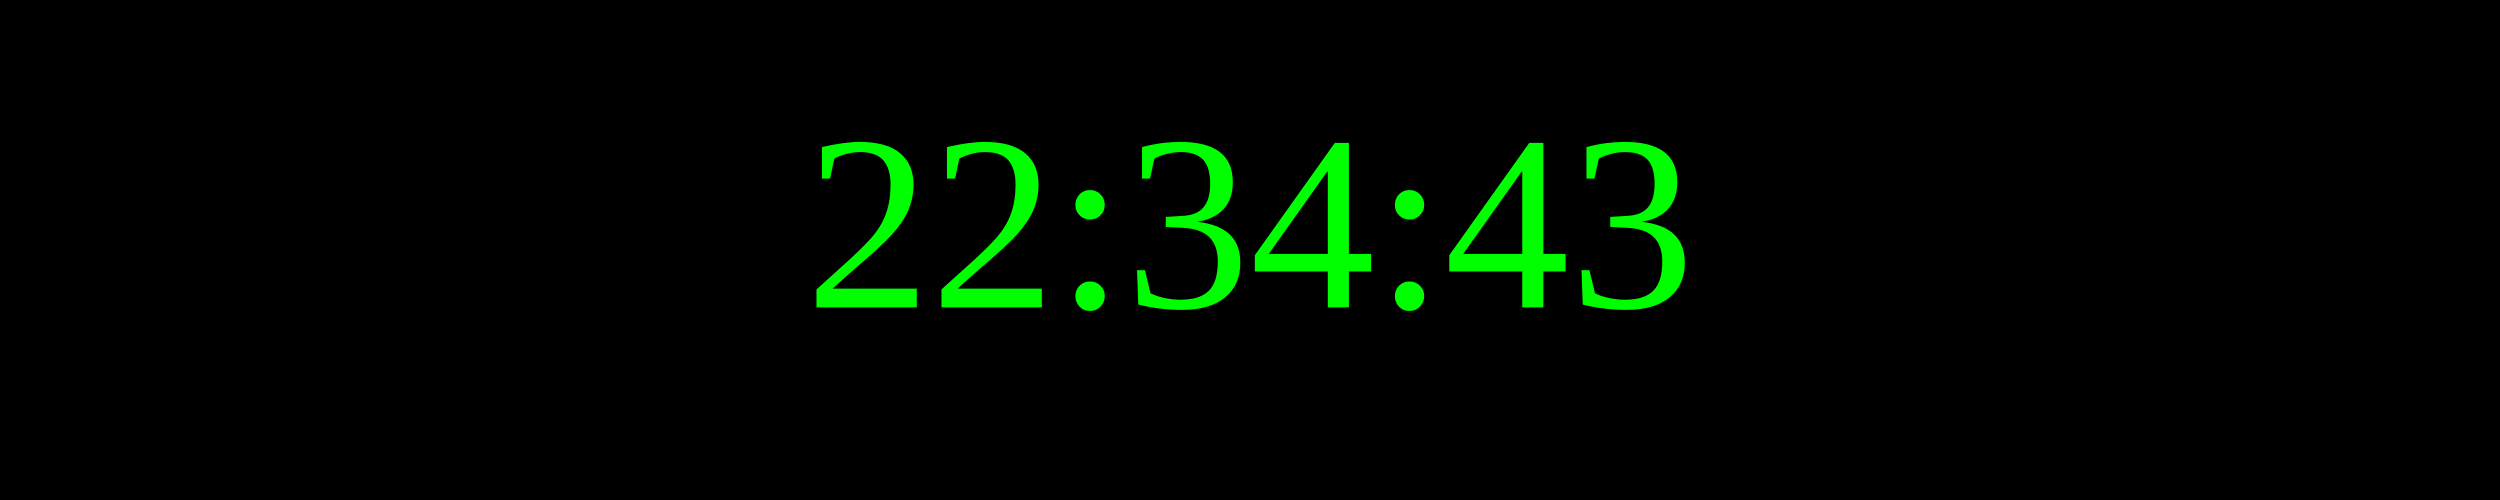
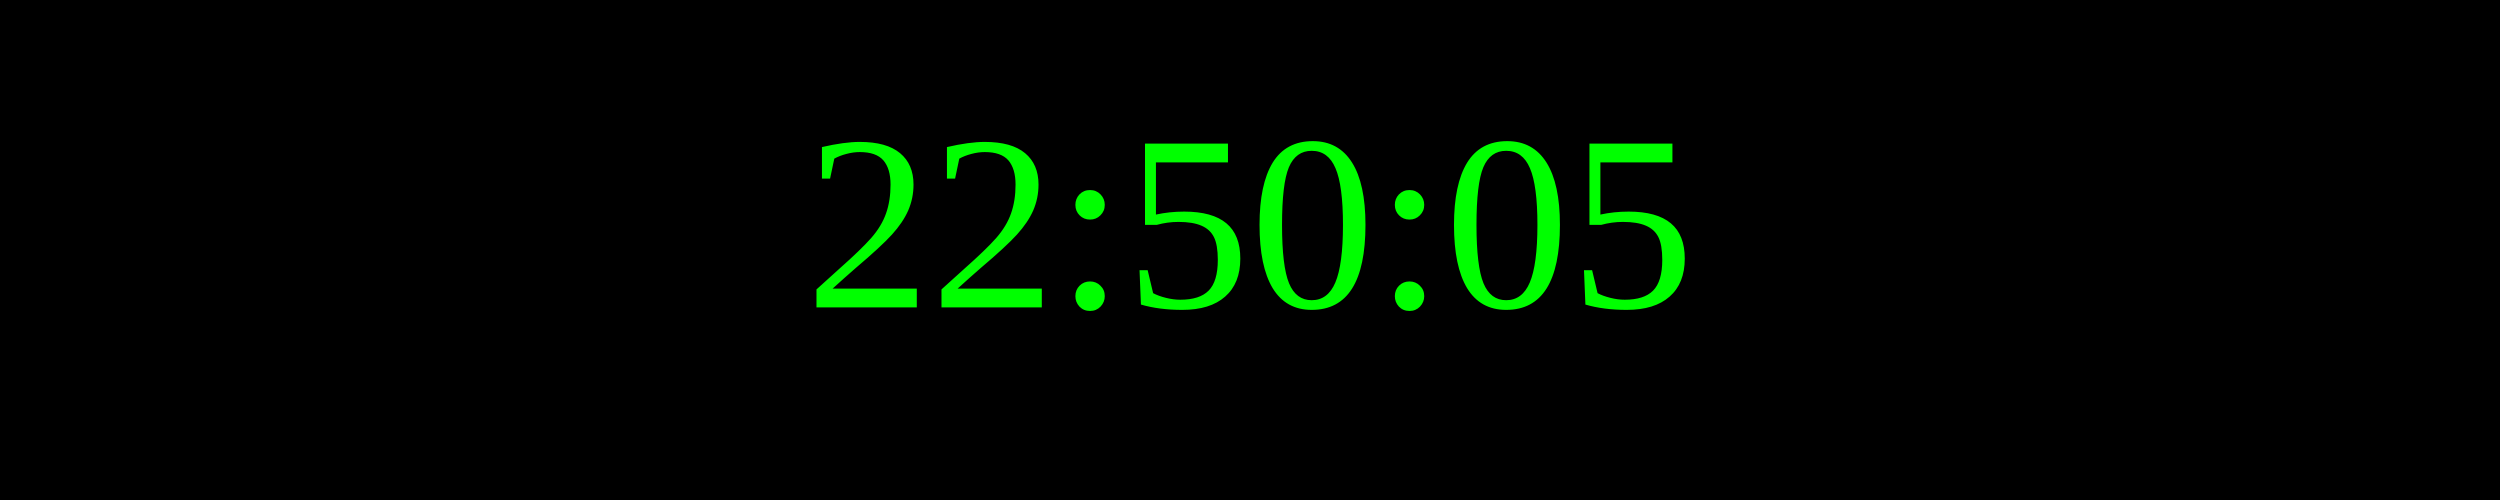
<svg xmlns="http://www.w3.org/2000/svg" width="250" height="50">
  <rect width="100%" height="100%" fill="black" />
  <text x="50%" y="50%" font-size="25" fill="lime" text-anchor="middle" dominant-baseline="middle">
- 22:34:43
+ 22:50:05
</text>
</svg>
